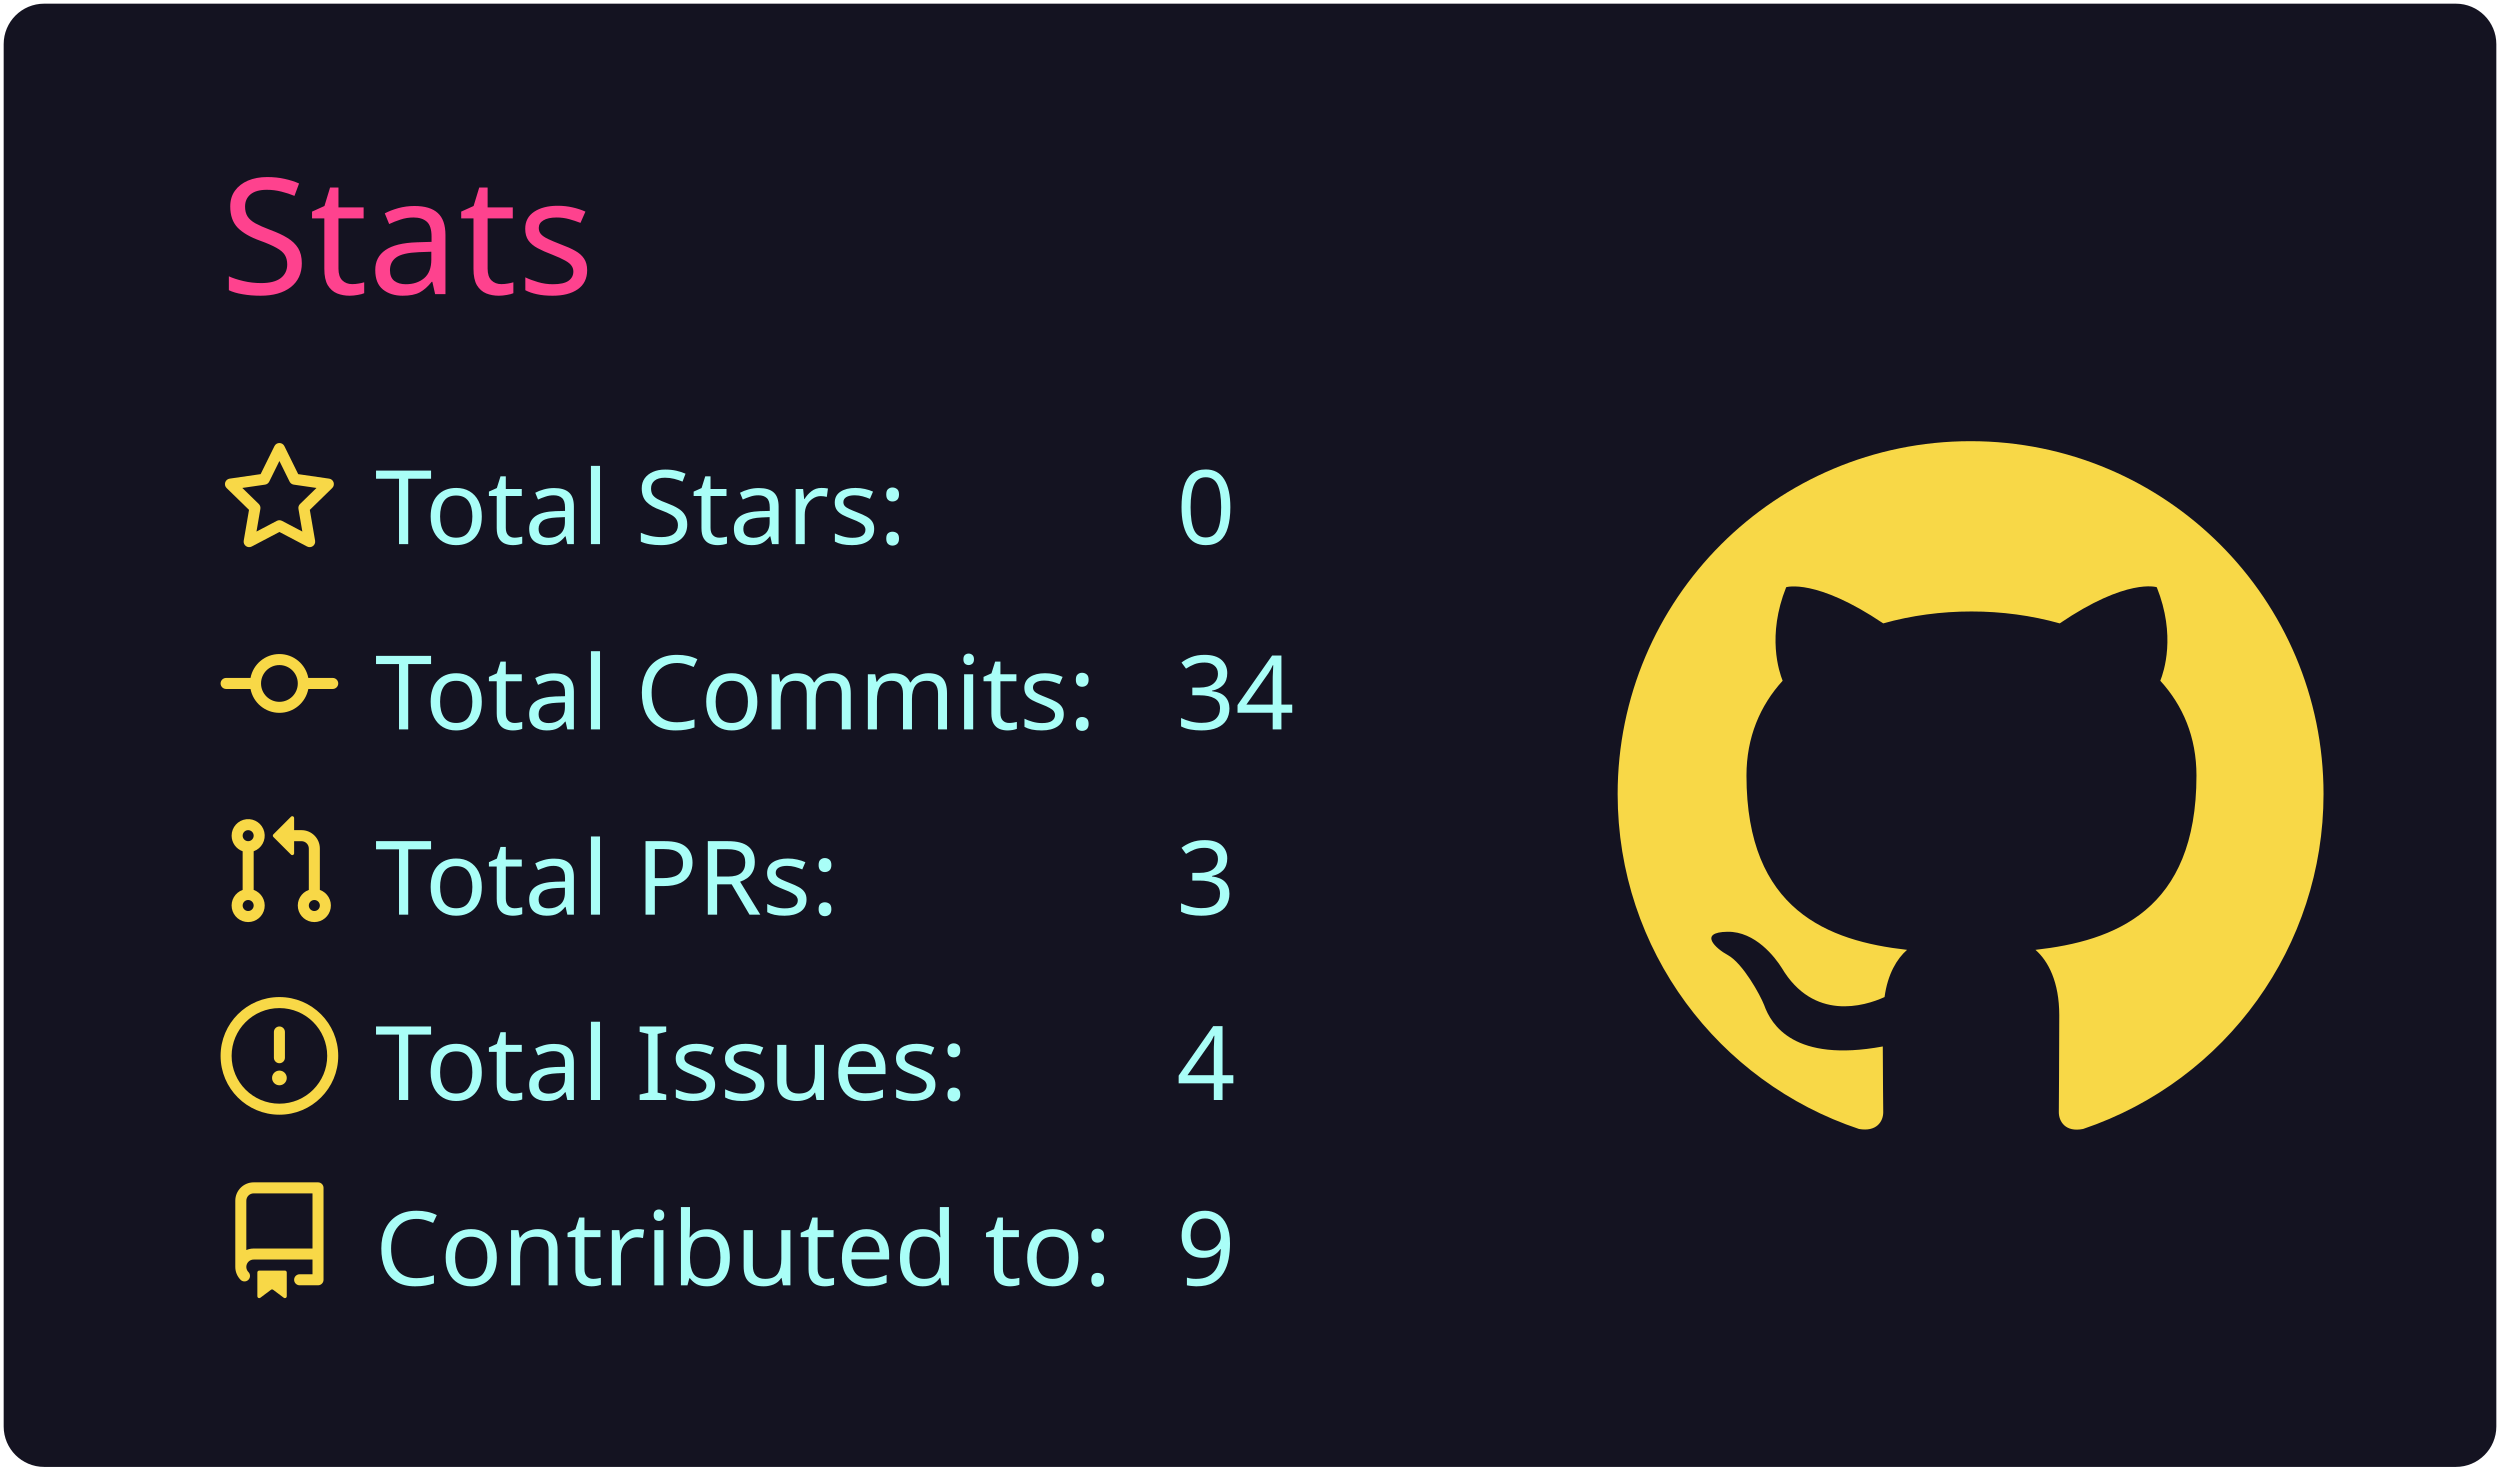
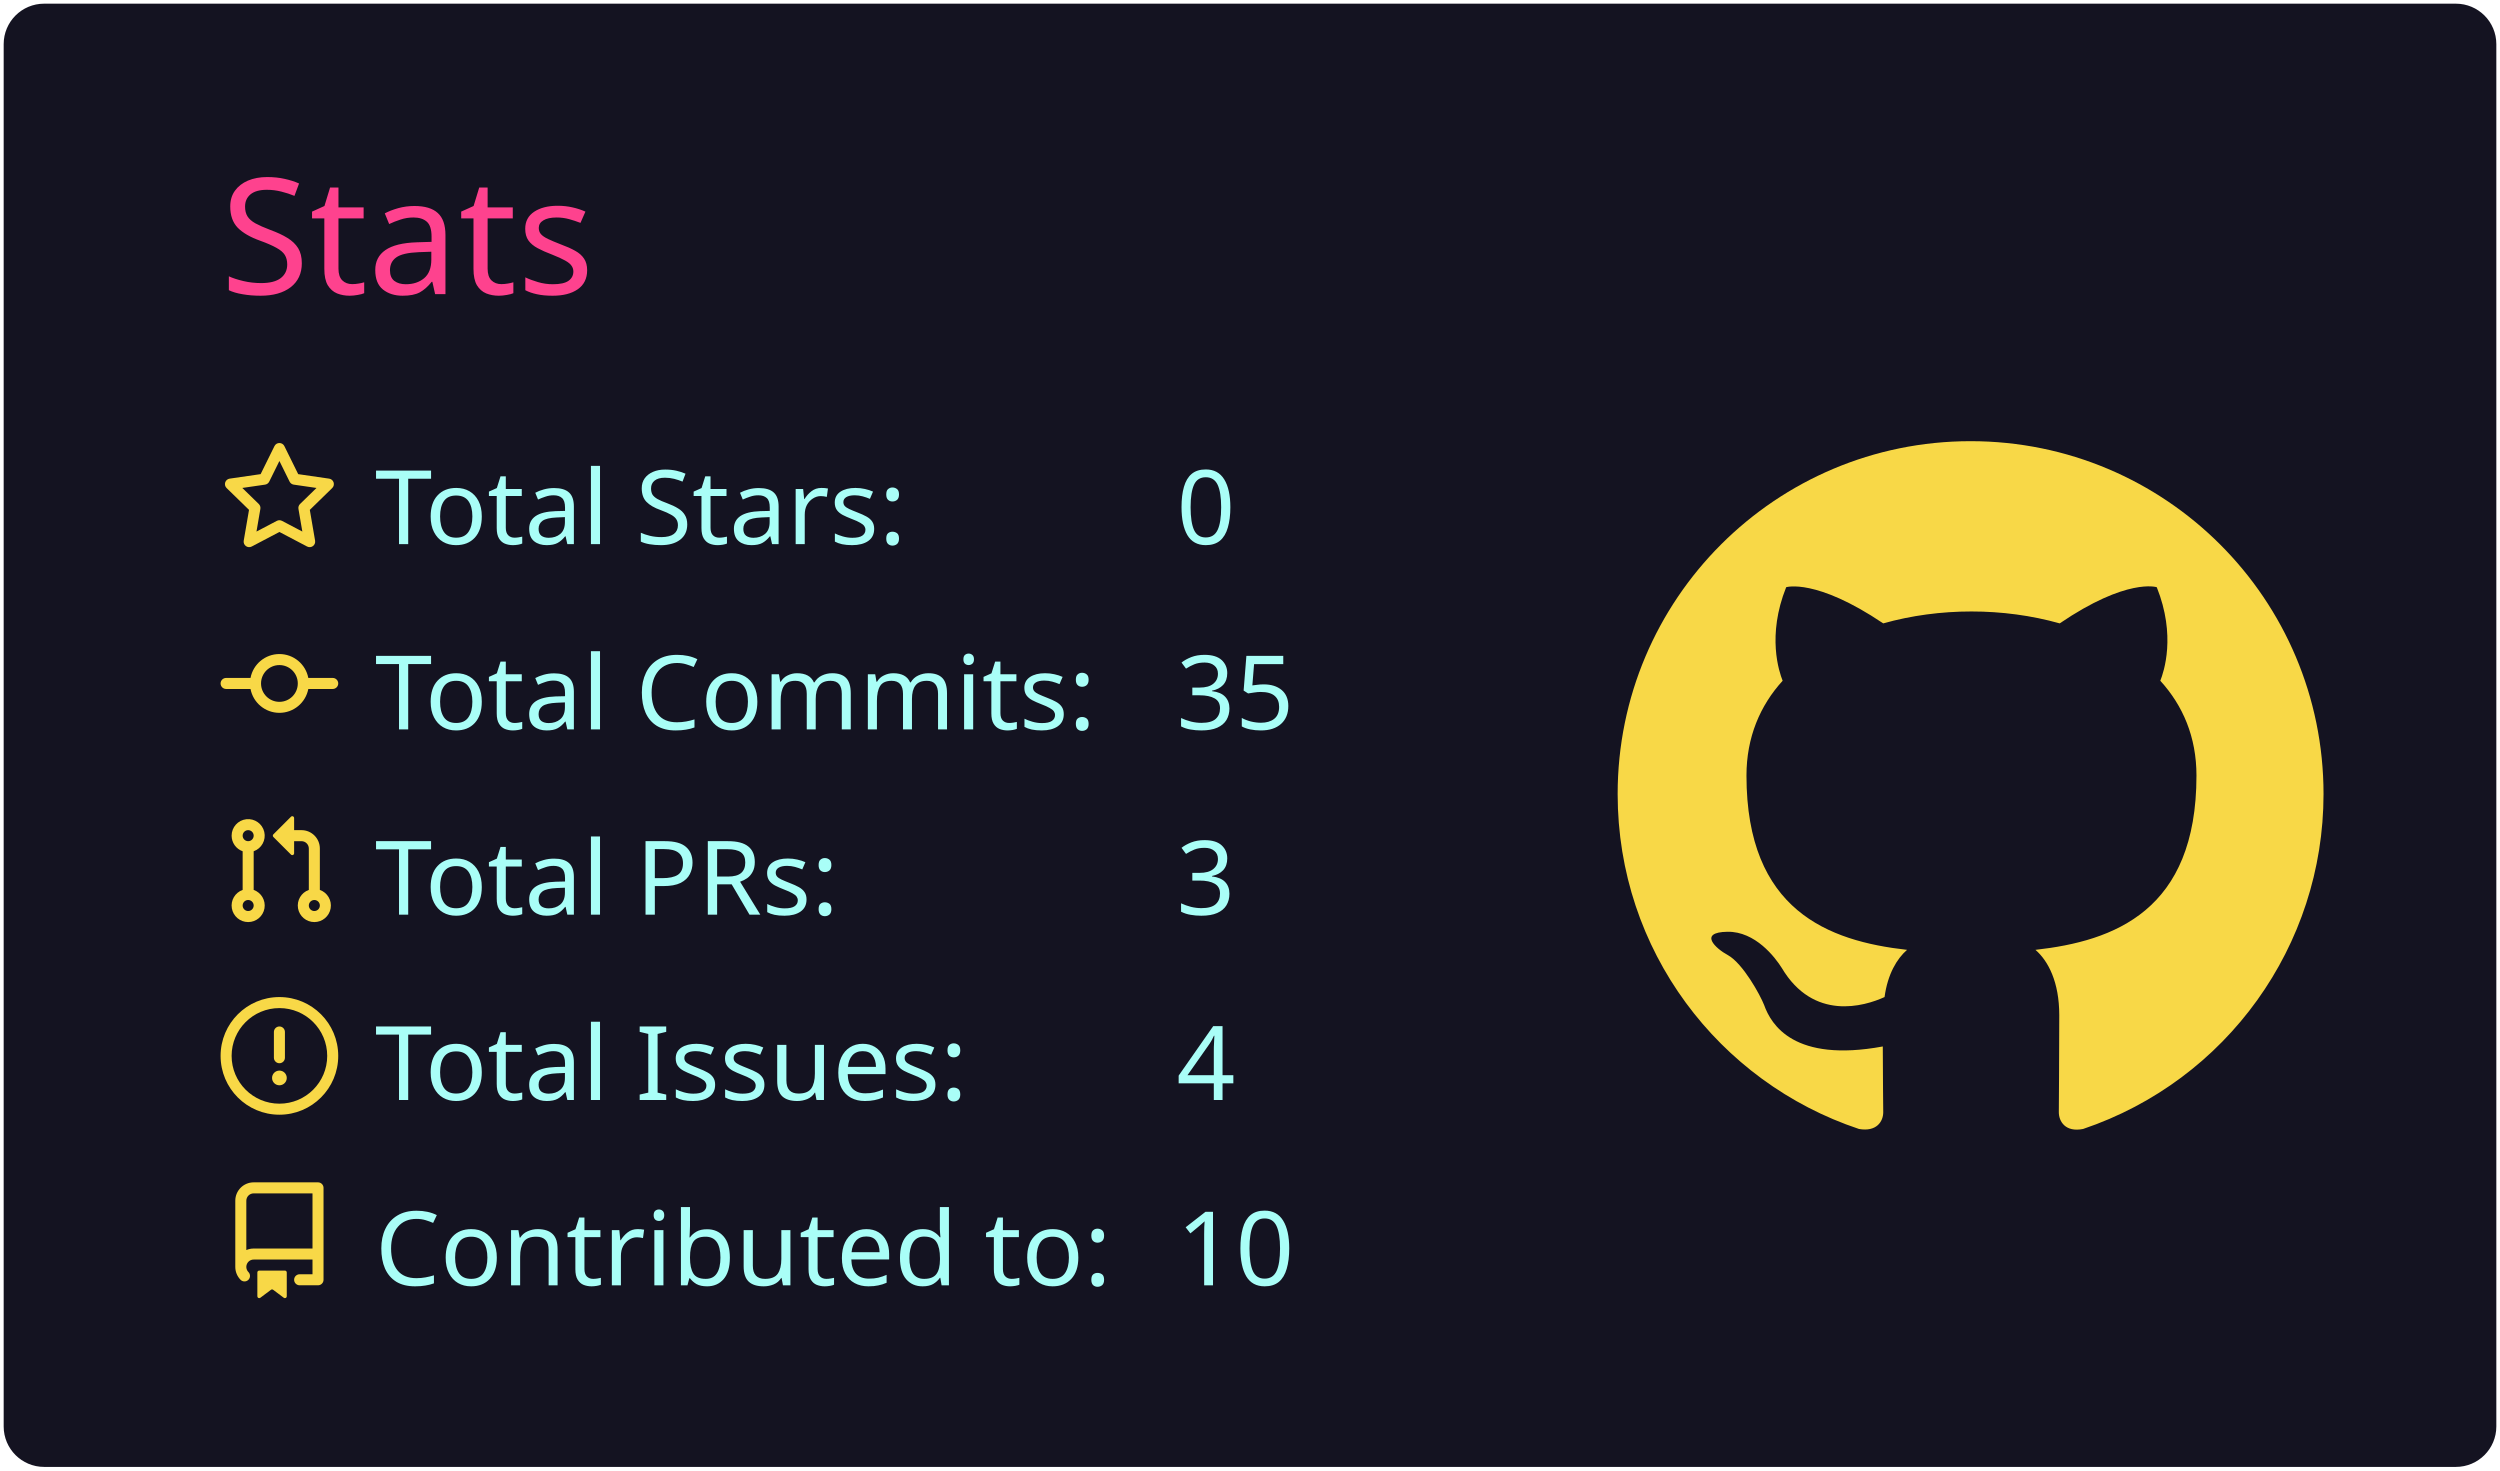
<svg xmlns="http://www.w3.org/2000/svg" width="340" height="200" viewBox="0 0 340 200">
  <style>* {
          font-family: 'Segoe UI', Ubuntu, "Helvetica Neue", Sans-Serif
        }</style>
  <g class="gpsc-root">
    <rect x="1" y="1" rx="5" ry="5" height="99%" width="99.412%" stroke="#141321" stroke-width="1" fill="#141321" stroke-opacity="1" />
    <text x="30" y="40" class="gpsc-item" style="--gpsc-i: 0; font-size: 22px; fill: #fe428e;">Stats</text>
    <g transform="translate(0,40)">
      <g transform="translate(30,20)">
        <g class="gpsc-item" style="--gpsc-i: 0;">
          <g transform="translate(0,0)" width="14" height="14" fill="#f8d847">
            <path fill-rule="evenodd" d="M8 .25a.75.75 0 01.673.418l1.882 3.815 4.21.612a.75.75 0 01.416 1.279l-3.046 2.97.719 4.192a.75.75 0 01-1.088.791L8 12.347l-3.766 1.98a.75.75 0 01-1.088-.79l.72-4.194L.818 6.374a.75.75 0 01.416-1.28l4.21-.611L7.327.668A.75.75 0 018 .25zm0 2.445L6.615 5.5a.75.75 0 01-.564.41l-3.097.45 2.24 2.184a.75.75 0 01.216.664l-.528 3.084 2.769-1.456a.75.75 0 01.698 0l2.77 1.456-.53-3.084a.75.75 0 01.216-.664l2.24-2.183-3.096-.45a.75.75 0 01-.564-.41L8 2.694v.001z" />
          </g>
        </g>
        <g class="gpsc-item" style="--gpsc-i: 1;">
          <g transform="translate(0,25.2)" width="14" height="14" fill="#f8d847">
            <path fill-rule="evenodd" d="M10.5 7.75a2.5 2.5 0 11-5 0 2.5 2.5 0 015 0zm1.43.75a4.002 4.002 0 01-7.86 0H.75a.75.75 0 110-1.5h3.32a4.001 4.001 0 017.86 0h3.32a.75.75 0 110 1.5h-3.32z" />
          </g>
        </g>
        <g class="gpsc-item" style="--gpsc-i: 2;">
          <g transform="translate(0,50.4)" width="14" height="14" fill="#f8d847">
            <path fill-rule="evenodd" d="M7.177 3.073L9.573.677A.25.25 0 0110 .854v4.792a.25.25 0 01-.427.177L7.177 3.427a.25.25 0 010-.354zM3.75 2.5a.75.75 0 100 1.5.75.75 0 000-1.5zm-2.25.75a2.25 2.25 0 113 2.122v5.256a2.251 2.251 0 11-1.5 0V5.372A2.25 2.25 0 011.5 3.25zM11 2.5h-1V4h1a1 1 0 011 1v5.628a2.251 2.251 0 101.5 0V5A2.5 2.5 0 0011 2.5zm1 10.25a.75.75 0 111.5 0 .75.75 0 01-1.5 0zM3.75 12a.75.75 0 100 1.5.75.75 0 000-1.5z" />
          </g>
        </g>
        <g class="gpsc-item" style="--gpsc-i: 3;">
          <g transform="translate(0,75.6)" width="14" height="14" fill="#f8d847">
            <path fill-rule="evenodd" d="M8 1.5a6.5 6.5 0 100 13 6.5 6.5 0 000-13zM0 8a8 8 0 1116 0A8 8 0 010 8zm9 3a1 1 0 11-2 0 1 1 0 012 0zm-.25-6.25a.75.75 0 00-1.5 0v3.5a.75.75 0 001.5 0v-3.5z" />
          </g>
        </g>
        <g class="gpsc-item" style="--gpsc-i: 4;">
          <g transform="translate(0,100.8)" width="14" height="14" fill="#f8d847">
            <path fill-rule="evenodd" d="M2 2.5A2.5 2.5 0 014.5 0h8.75a.75.75 0 01.75.75v12.5a.75.75 0 01-.75.75h-2.5a.75.75 0 110-1.5h1.75v-2h-8a1 1 0 00-.714 1.7.75.75 0 01-1.072 1.05A2.495 2.495 0 012 11.5v-9zm10.5-1V9h-8c-.356 0-.694.074-1 .208V2.5a1 1 0 011-1h8zM5 12.25v3.25a.25.25 0 00.4.2l1.45-1.087a.25.25 0 01.3 0L8.6 15.7a.25.25 0 00.4-.2v-3.25a.25.25 0 00-.25-.25h-3.5a.25.25 0 00-.25.25z" />
          </g>
        </g>
        <text x="21" y="14" class="gpsc-item" style="--gpsc-i: 0; fill: #a9fef7; font-size: 14px;">Total Stars:</text>
        <text x="21" y="39.2" class="gpsc-item" style="--gpsc-i: 1; fill: #a9fef7; font-size: 14px;">Total Commits:</text>
        <text x="21" y="64.4" class="gpsc-item" style="--gpsc-i: 2; fill: #a9fef7; font-size: 14px;">Total PRs:</text>
        <text x="21" y="89.6" class="gpsc-item" style="--gpsc-i: 3; fill: #a9fef7; font-size: 14px;">Total Issues:</text>
        <text x="21" y="114.8" class="gpsc-item" style="--gpsc-i: 4; fill: #a9fef7; font-size: 14px;">Contributed to:</text>
        <text x="130" y="14" class="gpsc-item" style="--gpsc-i: 0; fill: #a9fef7; font-size: 14px;">0</text>
-         <text x="130" y="39.2" class="gpsc-item" style="--gpsc-i: 1; fill: #a9fef7; font-size: 14px;">34</text>
+         <text x="130" y="39.2" class="gpsc-item" style="--gpsc-i: 1; fill: #a9fef7; font-size: 14px;">35</text>
        <text x="130" y="64.4" class="gpsc-item" style="--gpsc-i: 2; fill: #a9fef7; font-size: 14px;">3</text>
        <text x="130" y="89.6" class="gpsc-item" style="--gpsc-i: 3; fill: #a9fef7; font-size: 14px;">4</text>
-         <text x="130" y="114.8" class="gpsc-item" style="--gpsc-i: 4; fill: #a9fef7; font-size: 14px;">9</text>
+         <text x="130" y="114.8" class="gpsc-item" style="--gpsc-i: 4; fill: #a9fef7; font-size: 14px;">10</text>
      </g>
      <g transform="translate(220,20)">
        <g transform="scale(6)" style="fill: #f8d847;">
          <path fill-rule="evenodd" d="M8 0C3.58 0 0 3.58 0 8c0 3.54 2.29 6.53 5.47 7.59.4.07.55-.17.55-.38 0-.19-.01-.82-.01-1.49-2.01.37-2.53-.49-2.69-.94-.09-.23-.48-.94-.82-1.13-.28-.15-.68-.52-.01-.53.63-.01 1.08.58 1.23.82.72 1.21 1.87.87 2.33.66.07-.52.28-.87.51-1.07-1.78-.2-3.64-.89-3.64-3.95 0-.87.31-1.59.82-2.15-.08-.2-.36-1.02.08-2.12 0 0 .67-.21 2.2.82.64-.18 1.32-.27 2-.27.68 0 1.36.09 2 .27 1.53-1.04 2.2-.82 2.2-.82.44 1.1.16 1.92.08 2.12.51.56.82 1.27.82 2.15 0 3.07-1.87 3.75-3.65 3.95.29.25.54.73.54 1.48 0 1.07-.01 1.93-.01 2.2 0 .21.15.46.55.38A8.013 8.013 0 0016 8c0-4.42-3.58-8-8-8z" />
        </g>
      </g>
    </g>
  </g>
</svg>
